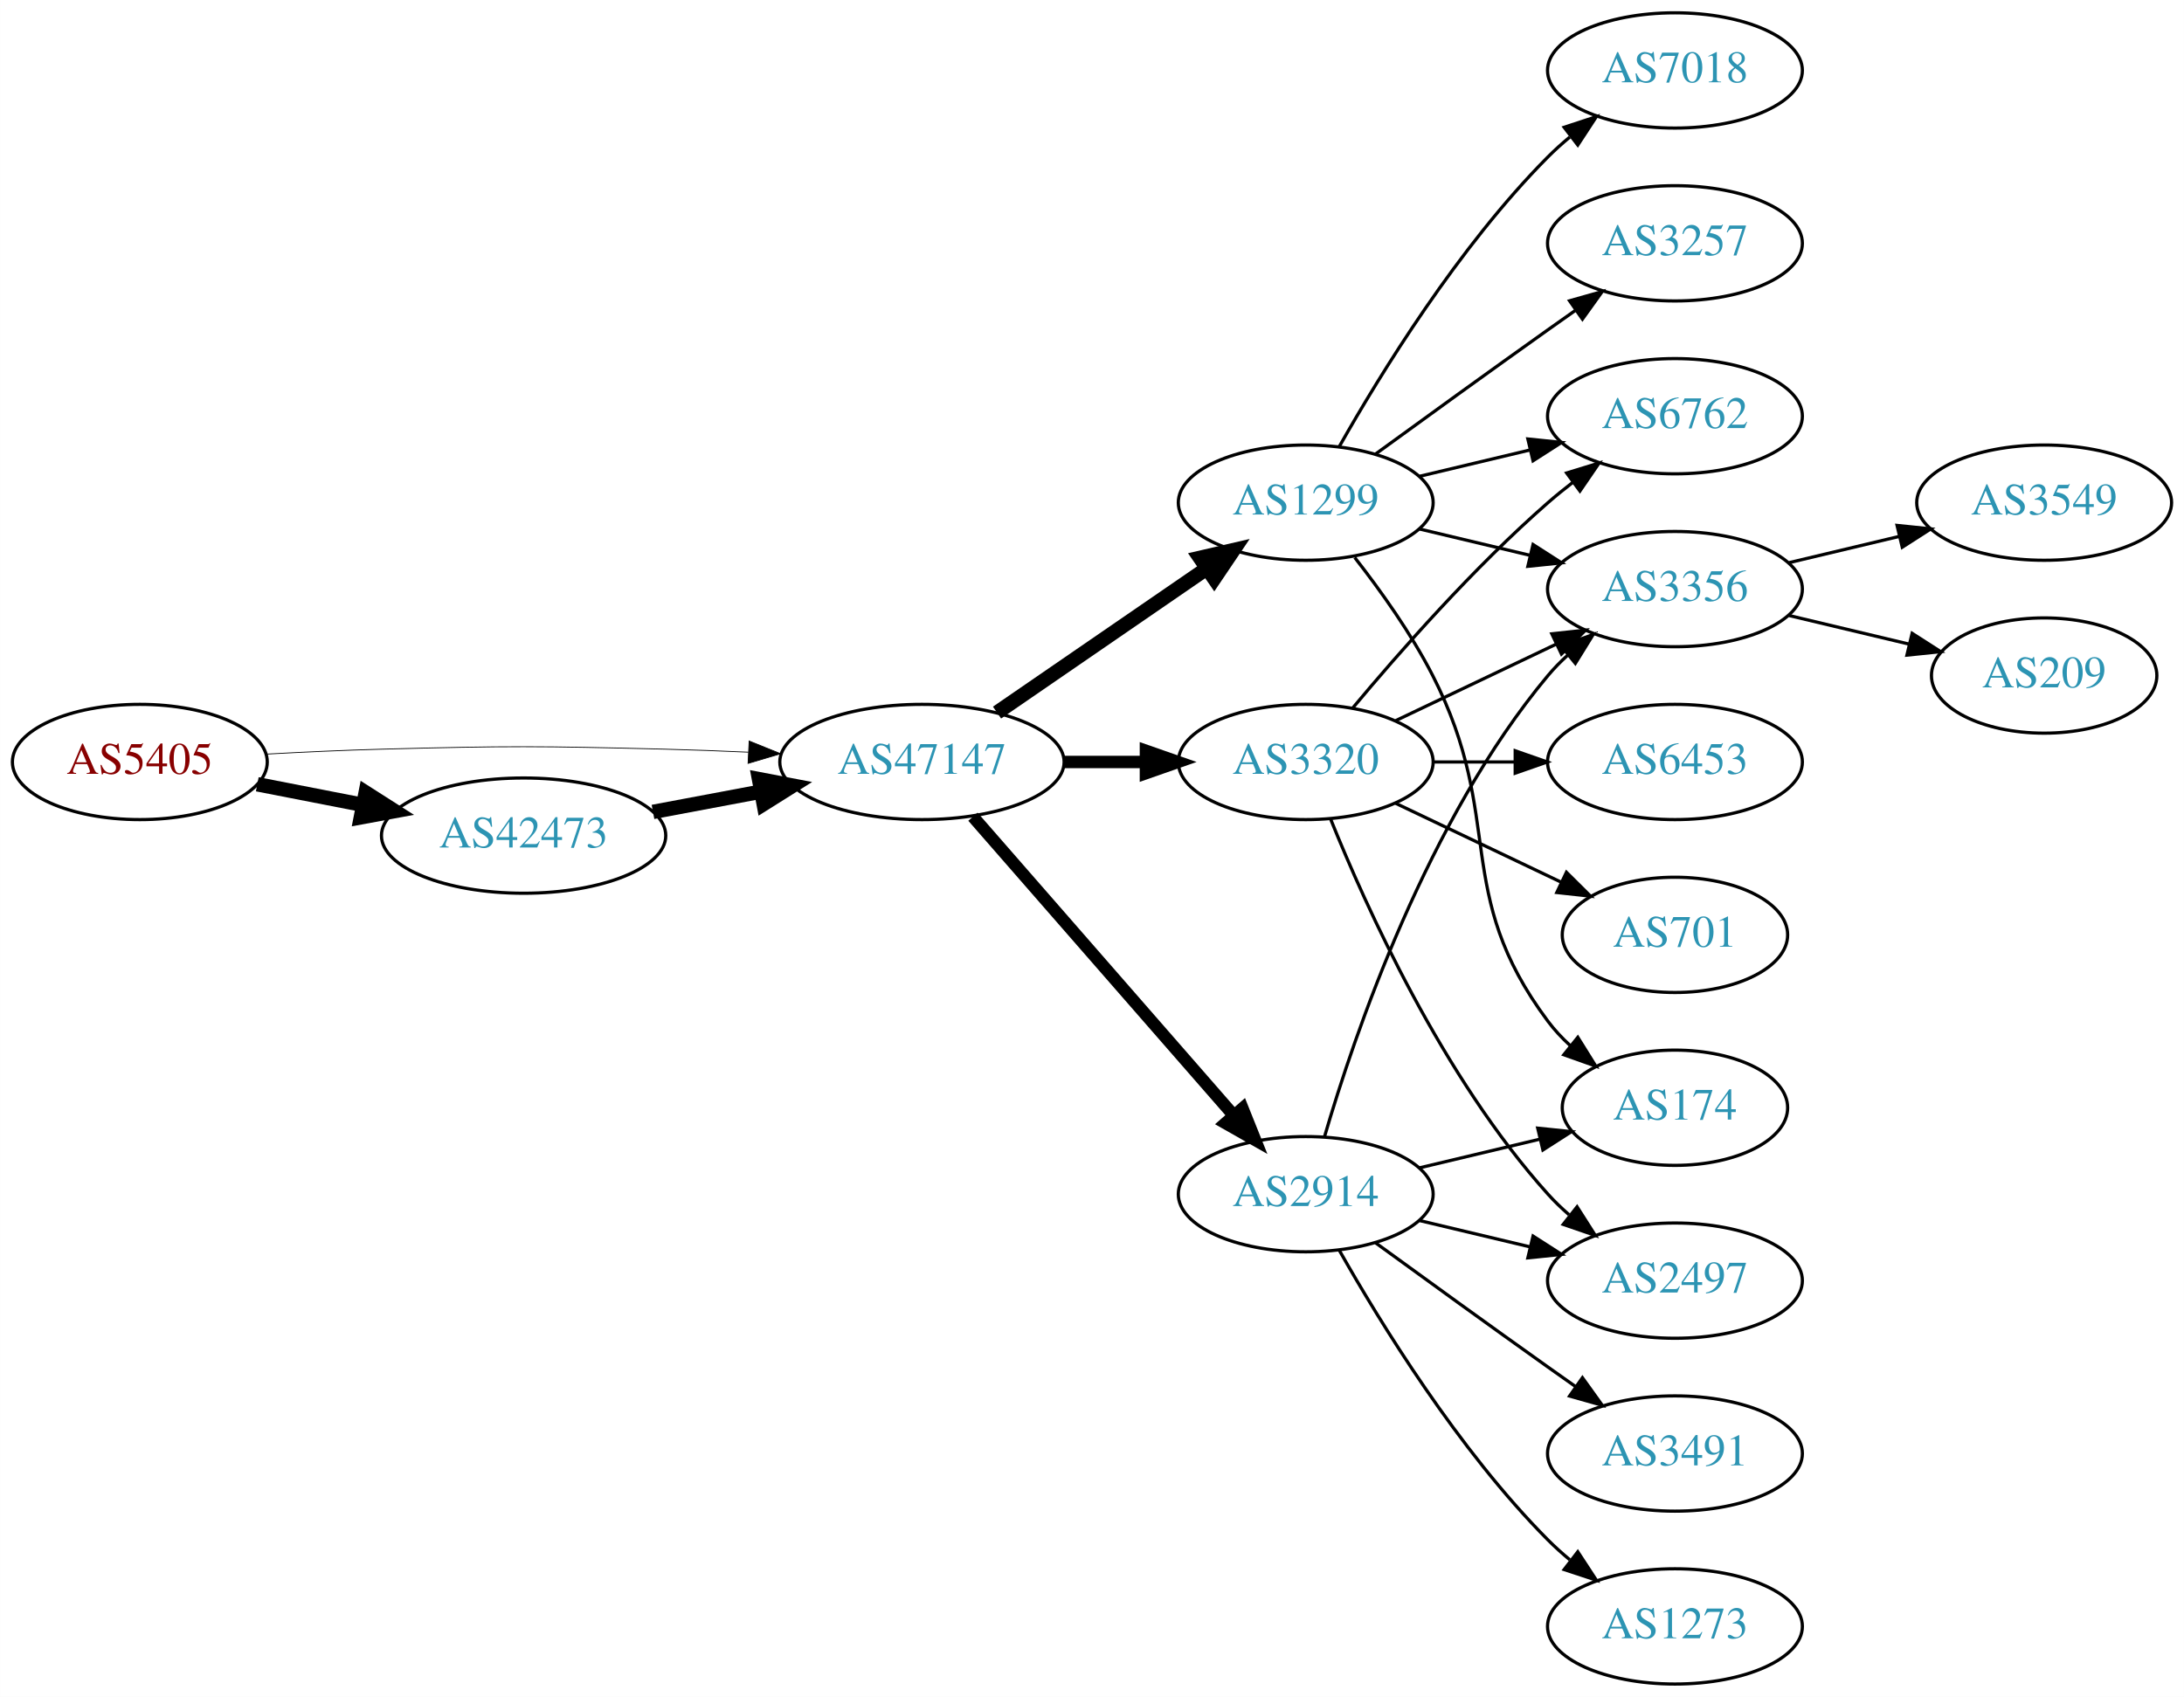
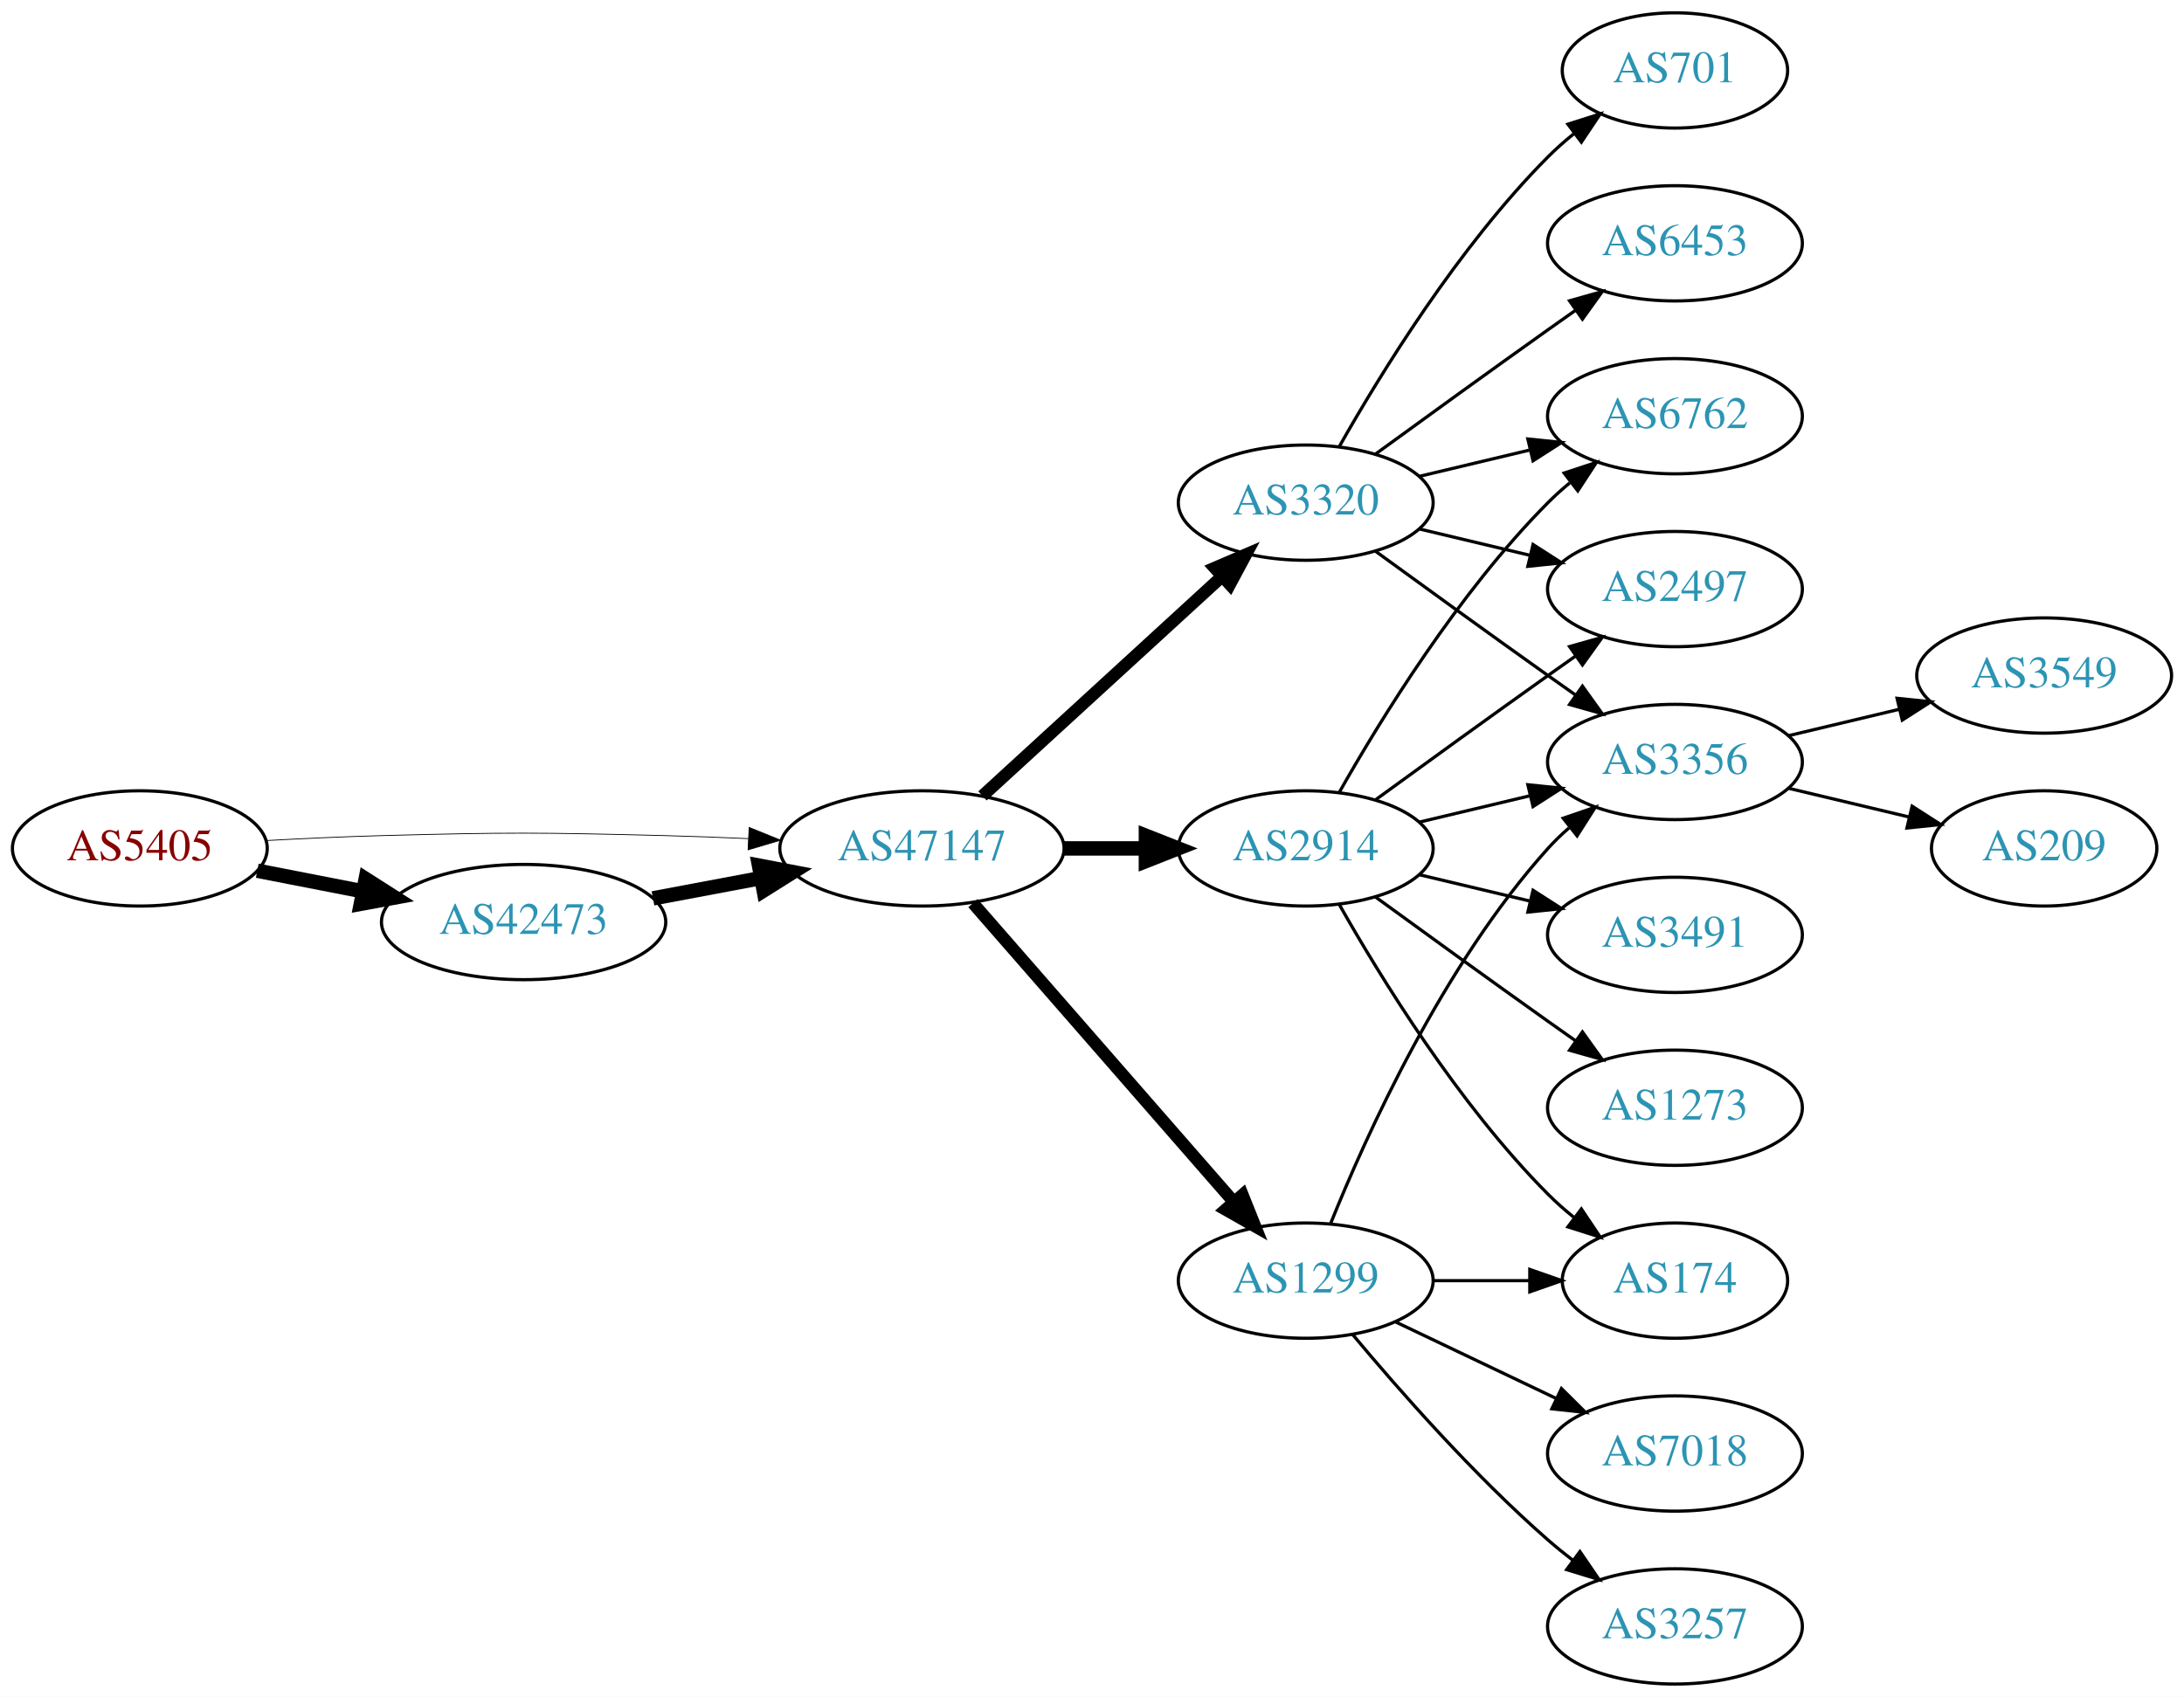
<svg xmlns="http://www.w3.org/2000/svg" xmlns:xlink="http://www.w3.org/1999/xlink" width="682pt" height="530pt" viewBox="0.00 0.00 681.96 530.00">
  <g id="graph0" class="graph" transform="scale(1 1) rotate(0) translate(4 526)">
    <polygon fill="white" stroke="none" points="-4,4 -4,-526 677.956,-526 677.956,4 -4,4" />
    <g id="node1" class="node">
      <g id="a_node1">
        <a xlink:href="/asn/5405" xlink:title="AS5405 ~ CSO.net Internet Services GmbH [AT]">
-           <ellipse fill="#ffffff" stroke="black" cx="39.647" cy="-288" rx="39.794" ry="18" />
-           <text text-anchor="middle" x="39.647" y="-284.3" font-family="Times,serif" font-size="14.00" fill="#880000">AS5405</text>
+           <ellipse fill="#ffffff" stroke="black" cx="39.647" cy="-261" rx="39.794" ry="18" />
+           <text text-anchor="middle" x="39.647" y="-257.3" font-family="Times,serif" font-size="14.00" fill="#880000">AS5405</text>
        </a>
      </g>
    </g>
    <g id="node2" class="node">
      <g id="a_node2">
        <a xlink:href="/asn/42473" xlink:title="AS42473 ~ ANEXIA Internetdienstleistungs GmbH [AT]">
-           <ellipse fill="#ffffff" stroke="black" cx="159.489" cy="-265" rx="44.393" ry="18" />
-           <text text-anchor="middle" x="159.489" y="-261.3" font-family="Times,serif" font-size="14.00" fill="#2c94b3">AS42473</text>
+           <ellipse fill="#ffffff" stroke="black" cx="159.489" cy="-238" rx="44.393" ry="18" />
+           <text text-anchor="middle" x="159.489" y="-234.3" font-family="Times,serif" font-size="14.00" fill="#2c94b3">AS42473</text>
        </a>
      </g>
    </g>
    <g id="edge1" class="edge">
-       <path fill="none" stroke="black" stroke-width="4.5" d="M76.323,-281.037C86.696,-279.012 98.214,-276.764 109.264,-274.608" />
-       <polygon fill="black" stroke="black" stroke-width="4.5" points="110.173,-278.442 119.234,-272.662 108.665,-270.713 110.173,-278.442" />
+       <path fill="none" stroke="black" stroke-width="4.5" d="M76.323,-254.037C86.696,-252.012 98.214,-249.764 109.264,-247.608" />
+       <polygon fill="black" stroke="black" stroke-width="4.5" points="110.173,-251.442 119.234,-245.662 108.665,-243.713 110.173,-251.442" />
    </g>
    <g id="node3" class="node">
      <g id="a_node3">
        <a xlink:href="/asn/47147" xlink:title="AS47147 ~ ANEXIA Internetdienstleistungs GmbH [AT]">
-           <ellipse fill="#ffffff" stroke="black" cx="283.881" cy="-288" rx="44.393" ry="18" />
-           <text text-anchor="middle" x="283.881" y="-284.3" font-family="Times,serif" font-size="14.00" fill="#2c94b3">AS47147</text>
+           <ellipse fill="#ffffff" stroke="black" cx="283.881" cy="-261" rx="44.393" ry="18" />
+           <text text-anchor="middle" x="283.881" y="-257.3" font-family="Times,serif" font-size="14.00" fill="#2c94b3">AS47147</text>
        </a>
      </g>
    </g>
    <g id="edge2" class="edge">
-       <path fill="none" stroke="black" stroke-width="0.25" d="M78.989,-290.449C90.642,-291.087 103.487,-291.684 115.293,-292 154.564,-293.051 164.412,-292.991 203.685,-292 212.093,-291.788 220.998,-291.449 229.685,-291.056" />
-       <polygon fill="black" stroke="black" stroke-width="0.25" points="229.917,-294.549 239.739,-290.575 229.582,-287.557 229.917,-294.549" />
+       <path fill="none" stroke="black" stroke-width="0.25" d="M78.989,-263.449C90.642,-264.087 103.487,-264.684 115.293,-265 154.564,-266.051 164.412,-265.991 203.685,-265 212.093,-264.788 220.998,-264.449 229.685,-264.056" />
+       <polygon fill="black" stroke="black" stroke-width="0.25" points="229.917,-267.549 239.739,-263.575 229.582,-260.557 229.917,-267.549" />
    </g>
    <g id="edge3" class="edge">
-       <path fill="none" stroke="black" stroke-width="4.5" d="M199.888,-272.404C210.589,-274.415 222.312,-276.618 233.489,-278.718" />
-       <polygon fill="black" stroke="black" stroke-width="4.5" points="233,-282.633 243.556,-280.61 234.455,-274.893 233,-282.633" />
+       <path fill="none" stroke="black" stroke-width="4.5" d="M199.888,-245.404C210.589,-247.415 222.312,-249.618 233.489,-251.718" />
+       <polygon fill="black" stroke="black" stroke-width="4.5" points="233,-255.633 243.556,-253.61 234.455,-247.893 233,-255.633" />
    </g>
    <g id="node4" class="node">
      <g id="a_node4">
        <a xlink:href="/asn/1299" xlink:title="AS1299 ~ Telia Carrier [EU]">
-           <ellipse fill="#ffffff" stroke="black" cx="403.724" cy="-369" rx="39.794" ry="18" />
-           <text text-anchor="middle" x="403.724" y="-365.3" font-family="Times,serif" font-size="14.00" fill="#2c94b3">AS1299</text>
+           <ellipse fill="#ffffff" stroke="black" cx="403.724" cy="-126" rx="39.794" ry="18" />
+           <text text-anchor="middle" x="403.724" y="-122.3" font-family="Times,serif" font-size="14.00" fill="#2c94b3">AS1299</text>
        </a>
      </g>
    </g>
    <g id="edge4" class="edge">
-       <path fill="none" stroke="black" stroke-width="4.5" d="M307.324,-303.426C325.905,-316.198 352.466,-334.455 372.846,-348.463" />
-       <polygon fill="black" stroke="black" stroke-width="4.5" points="370.689,-351.758 381.16,-354.178 375.149,-345.269 370.689,-351.758" />
+       <path fill="none" stroke="black" stroke-width="3.857" d="M299.806,-243.902C320.349,-220.369 357.468,-177.845 381.064,-150.813" />
+       <polygon fill="black" stroke="black" stroke-width="3.857" points="383.981,-152.794 387.92,-142.959 378.707,-148.191 383.981,-152.794" />
    </g>
    <g id="node5" class="node">
      <g id="a_node5">
        <a xlink:href="/asn/3320" xlink:title="AS3320 ~ DTAG [DE]">
-           <ellipse fill="#ffffff" stroke="black" cx="403.724" cy="-288" rx="39.794" ry="18" />
-           <text text-anchor="middle" x="403.724" y="-284.3" font-family="Times,serif" font-size="14.00" fill="#2c94b3">AS3320</text>
+           <ellipse fill="#ffffff" stroke="black" cx="403.724" cy="-369" rx="39.794" ry="18" />
+           <text text-anchor="middle" x="403.724" y="-365.3" font-family="Times,serif" font-size="14.00" fill="#2c94b3">AS3320</text>
        </a>
      </g>
    </g>
    <g id="edge5" class="edge">
-       <path fill="none" stroke="black" stroke-width="3.857" d="M328.092,-288C336.405,-288 345.168,-288 353.65,-288" />
-       <polygon fill="black" stroke="black" stroke-width="3.857" points="353.809,-291.5 363.809,-288 353.809,-284.5 353.809,-291.5" />
+       <path fill="none" stroke="black" stroke-width="3.857" d="M302.779,-277.403C322.707,-295.667 355.065,-325.322 377.542,-345.921" />
+       <polygon fill="black" stroke="black" stroke-width="3.857" points="375.307,-348.62 385.044,-352.797 380.036,-343.46 375.307,-348.62" />
    </g>
    <g id="node6" class="node">
      <g id="a_node6">
        <a xlink:href="/asn/2914" xlink:title="AS2914 ~ NTT America, Inc. [US]">
-           <ellipse fill="#ffffff" stroke="black" cx="403.724" cy="-153" rx="39.794" ry="18" />
-           <text text-anchor="middle" x="403.724" y="-149.3" font-family="Times,serif" font-size="14.00" fill="#2c94b3">AS2914</text>
+           <ellipse fill="#ffffff" stroke="black" cx="403.724" cy="-261" rx="39.794" ry="18" />
+           <text text-anchor="middle" x="403.724" y="-257.3" font-family="Times,serif" font-size="14.00" fill="#2c94b3">AS2914</text>
        </a>
      </g>
    </g>
    <g id="edge6" class="edge">
-       <path fill="none" stroke="black" stroke-width="3.857" d="M299.806,-270.902C320.349,-247.369 357.468,-204.845 381.064,-177.813" />
-       <polygon fill="black" stroke="black" stroke-width="3.857" points="383.981,-179.794 387.92,-169.959 378.707,-175.191 383.981,-179.794" />
+       <path fill="none" stroke="black" stroke-width="4.5" d="M328.092,-261C336.405,-261 345.168,-261 353.65,-261" />
+       <polygon fill="black" stroke="black" stroke-width="4.5" points="353.809,-264.938 363.809,-261 353.809,-257.063 353.809,-264.938" />
    </g>
    <g id="node7" class="node">
      <g id="a_node7">
-         <a xlink:href="/asn/7018" xlink:title="AS7018 ~ AT&amp;T Services, Inc. [US]">
-           <ellipse fill="#ffffff" stroke="black" cx="519.017" cy="-504" rx="39.794" ry="18" />
-           <text text-anchor="middle" x="519.017" y="-500.3" font-family="Times,serif" font-size="14.00" fill="#2c94b3">AS7018</text>
+         <a xlink:href="/asn/3356" xlink:title="AS3356 ~ Level 3 Parent, LLC [US]">
+           <ellipse fill="#ffffff" stroke="black" cx="519.017" cy="-288" rx="39.794" ry="18" />
+           <text text-anchor="middle" x="519.017" y="-284.3" font-family="Times,serif" font-size="14.00" fill="#2c94b3">AS3356</text>
        </a>
      </g>
    </g>
    <g id="edge7" class="edge">
-       <path fill="none" stroke="black" d="M414.184,-386.49C426.965,-409.096 451.398,-448.886 479.37,-477 481.481,-479.121 483.777,-481.188 486.163,-483.171" />
-       <polygon fill="black" stroke="black" points="484.415,-486.242 494.478,-489.556 488.678,-480.69 484.415,-486.242" />
+       <path fill="none" stroke="black" d="M411.472,-143.787C422.523,-171.243 446.576,-224.578 479.37,-261 481.373,-263.224 483.591,-265.363 485.924,-267.397" />
+       <polygon fill="black" stroke="black" points="484.122,-270.433 494.143,-273.873 488.454,-264.935 484.122,-270.433" />
    </g>
    <g id="node8" class="node">
      <g id="a_node8">
+         <a xlink:href="/asn/7018" xlink:title="AS7018 ~ AT&amp;T Services, Inc. [US]">
+           <ellipse fill="#ffffff" stroke="black" cx="519.017" cy="-72" rx="39.794" ry="18" />
+           <text text-anchor="middle" x="519.017" y="-68.3" font-family="Times,serif" font-size="14.00" fill="#2c94b3">AS7018</text>
+         </a>
+       </g>
+     </g>
+     <g id="edge8" class="edge">
+       <path fill="none" stroke="black" d="M431.86,-113.066C446.854,-105.919 465.675,-96.948 481.898,-89.215" />
+       <polygon fill="black" stroke="black" points="483.581,-92.291 491.102,-84.829 480.569,-85.972 483.581,-92.291" />
+     </g>
+     <g id="node9" class="node">
+       <g id="a_node9">
+         <a xlink:href="/asn/174" xlink:title="AS174 ~ Cogent Communications [US]">
+           <ellipse fill="#ffffff" stroke="black" cx="519.017" cy="-126" rx="35.194" ry="18" />
+           <text text-anchor="middle" x="519.017" y="-122.3" font-family="Times,serif" font-size="14.00" fill="#2c94b3">AS174</text>
+         </a>
+       </g>
+     </g>
+     <g id="edge9" class="edge">
+       <path fill="none" stroke="black" d="M443.396,-126C453.101,-126 463.592,-126 473.555,-126" />
+       <polygon fill="black" stroke="black" points="473.691,-129.5 483.691,-126 473.691,-122.5 473.691,-129.5" />
+     </g>
+     <g id="node10" class="node">
+       <g id="a_node10">
        <a xlink:href="/asn/3257" xlink:title="AS3257 ~ GTT [DE]">
+           <ellipse fill="#ffffff" stroke="black" cx="519.017" cy="-18" rx="39.794" ry="18" />
+           <text text-anchor="middle" x="519.017" y="-14.3" font-family="Times,serif" font-size="14.00" fill="#2c94b3">AS3257</text>
+         </a>
+       </g>
+     </g>
+     <g id="edge10" class="edge">
+       <path fill="none" stroke="black" d="M418.354,-109.183C432.636,-92.071 456.183,-65.255 479.37,-45 481.836,-42.846 484.475,-40.706 487.172,-38.628" />
+       <polygon fill="black" stroke="black" points="489.345,-41.375 495.326,-32.63 485.197,-35.736 489.345,-41.375" />
+     </g>
+     <g id="edge16" class="edge">
+       <path fill="none" stroke="black" d="M425.572,-353.778C440.506,-342.909 461.12,-327.975 479.37,-315 482.191,-312.995 485.134,-310.915 488.082,-308.841" />
+       <polygon fill="black" stroke="black" points="490.128,-311.681 496.306,-303.074 486.109,-305.95 490.128,-311.681" />
+     </g>
+     <g id="node13" class="node">
+       <g id="a_node13">
+         <a xlink:href="/asn/701" xlink:title="AS701 ~ UUNET [US]">
+           <ellipse fill="#ffffff" stroke="black" cx="519.017" cy="-504" rx="35.194" ry="18" />
+           <text text-anchor="middle" x="519.017" y="-500.3" font-family="Times,serif" font-size="14.00" fill="#2c94b3">AS701</text>
+         </a>
+       </g>
+     </g>
+     <g id="edge13" class="edge">
+       <path fill="none" stroke="black" d="M414.184,-386.49C426.965,-409.096 451.398,-448.886 479.37,-477 481.871,-479.513 484.631,-481.949 487.492,-484.261" />
+       <polygon fill="black" stroke="black" points="485.591,-487.21 495.689,-490.413 489.793,-481.611 485.591,-487.21" />
+     </g>
+     <g id="node14" class="node">
+       <g id="a_node14">
+         <a xlink:href="/asn/6453" xlink:title="AS6453 ~ TATA COMMUNICATIONS (AMERICA) INC [US]">
          <ellipse fill="#ffffff" stroke="black" cx="519.017" cy="-450" rx="39.794" ry="18" />
-           <text text-anchor="middle" x="519.017" y="-446.3" font-family="Times,serif" font-size="14.00" fill="#2c94b3">AS3257</text>
-         </a>
-       </g>
-     </g>
-     <g id="edge8" class="edge">
+           <text text-anchor="middle" x="519.017" y="-446.3" font-family="Times,serif" font-size="14.00" fill="#2c94b3">AS6453</text>
+         </a>
+       </g>
+     </g>
+     <g id="edge14" class="edge">
      <path fill="none" stroke="black" d="M425.572,-384.222C440.506,-395.091 461.12,-410.025 479.37,-423 482.191,-425.005 485.134,-427.085 488.082,-429.159" />
      <polygon fill="black" stroke="black" points="486.109,-432.05 496.306,-434.926 490.128,-426.319 486.109,-432.05" />
    </g>
-     <g id="node9" class="node">
-       <g id="a_node9">
-         <a xlink:href="/asn/3356" xlink:title="AS3356 ~ Level 3 Parent, LLC [US]">
-           <ellipse fill="#ffffff" stroke="black" cx="519.017" cy="-342" rx="39.794" ry="18" />
-           <text text-anchor="middle" x="519.017" y="-338.3" font-family="Times,serif" font-size="14.00" fill="#2c94b3">AS3356</text>
-         </a>
-       </g>
-     </g>
-     <g id="edge9" class="edge">
-       <path fill="none" stroke="black" d="M439.331,-360.752C450.202,-358.162 462.357,-355.265 473.799,-352.538" />
-       <polygon fill="black" stroke="black" points="474.705,-355.92 483.621,-350.197 473.082,-349.111 474.705,-355.92" />
-     </g>
-     <g id="node10" class="node">
-       <g id="a_node10">
-         <a xlink:href="/asn/174" xlink:title="AS174 ~ Cogent Communications [US]">
-           <ellipse fill="#ffffff" stroke="black" cx="519.017" cy="-180" rx="35.194" ry="18" />
-           <text text-anchor="middle" x="519.017" y="-176.3" font-family="Times,serif" font-size="14.00" fill="#2c94b3">AS174</text>
-         </a>
-       </g>
-     </g>
-     <g id="edge10" class="edge">
-       <path fill="none" stroke="black" d="M419.02,-351.86C427.006,-341.647 436.668,-328.147 443.37,-315 466.351,-269.923 449.099,-247.542 479.37,-207 481.378,-204.311 483.734,-201.791 486.275,-199.454" />
-       <polygon fill="black" stroke="black" points="488.689,-202.004 494.291,-193.011 484.304,-196.548 488.689,-202.004" />
-     </g>
-     <g id="node11" class="node">
-       <g id="a_node11">
+     <g id="node15" class="node">
+       <g id="a_node15">
        <a xlink:href="/asn/6762" xlink:title="AS6762 ~ TELECOM ITALIA SPARKLE S.p.A. [IT]">
          <ellipse fill="#ffffff" stroke="black" cx="519.017" cy="-396" rx="39.794" ry="18" />
          <text text-anchor="middle" x="519.017" y="-392.3" font-family="Times,serif" font-size="14.00" fill="#2c94b3">AS6762</text>
        </a>
      </g>
    </g>
-     <g id="edge11" class="edge">
+     <g id="edge15" class="edge">
      <path fill="none" stroke="black" d="M439.331,-377.248C450.202,-379.838 462.357,-382.735 473.799,-385.462" />
      <polygon fill="black" stroke="black" points="473.082,-388.889 483.621,-387.803 474.705,-382.08 473.082,-388.889" />
    </g>
-     <g id="edge15" class="edge">
-       <path fill="none" stroke="black" d="M431.86,-300.934C446.854,-308.081 465.675,-317.052 481.898,-324.785" />
-       <polygon fill="black" stroke="black" points="480.569,-328.028 491.102,-329.171 483.581,-321.709 480.569,-328.028" />
-     </g>
-     <g id="edge13" class="edge">
-       <path fill="none" stroke="black" d="M418.354,-304.817C432.636,-321.929 456.183,-348.745 479.37,-369 481.836,-371.154 484.475,-373.294 487.172,-375.372" />
-       <polygon fill="black" stroke="black" points="485.197,-378.264 495.326,-381.37 489.345,-372.625 485.197,-378.264" />
+     <g id="node16" class="node">
+       <g id="a_node16">
+         <a xlink:href="/asn/2497" xlink:title="AS2497 ~ Internet Initiative Japan Inc. [JP]">
+           <ellipse fill="#ffffff" stroke="black" cx="519.017" cy="-342" rx="39.794" ry="18" />
+           <text text-anchor="middle" x="519.017" y="-338.3" font-family="Times,serif" font-size="14.00" fill="#2c94b3">AS2497</text>
+         </a>
+       </g>
+     </g>
+     <g id="edge17" class="edge">
+       <path fill="none" stroke="black" d="M439.331,-360.752C450.202,-358.162 462.357,-355.265 473.799,-352.538" />
+       <polygon fill="black" stroke="black" points="474.705,-355.92 483.621,-350.197 473.082,-349.111 474.705,-355.92" />
+     </g>
+     <g id="edge21" class="edge">
+       <path fill="none" stroke="black" d="M439.331,-269.248C450.202,-271.838 462.357,-274.735 473.799,-277.462" />
+       <polygon fill="black" stroke="black" points="473.082,-280.889 483.621,-279.803 474.705,-274.08 473.082,-280.889" />
+     </g>
+     <g id="edge22" class="edge">
+       <path fill="none" stroke="black" d="M414.184,-243.51C426.965,-220.904 451.398,-181.114 479.37,-153 481.871,-150.487 484.631,-148.051 487.492,-145.739" />
+       <polygon fill="black" stroke="black" points="489.793,-148.389 495.689,-139.587 485.591,-142.79 489.793,-148.389" />
+     </g>
+     <g id="edge20" class="edge">
+       <path fill="none" stroke="black" d="M414.184,-278.49C426.965,-301.096 451.398,-340.886 479.37,-369 481.481,-371.121 483.777,-373.188 486.163,-375.171" />
+       <polygon fill="black" stroke="black" points="484.415,-378.242 494.478,-381.556 488.678,-372.69 484.415,-378.242" />
+     </g>
+     <g id="edge18" class="edge">
+       <path fill="none" stroke="black" d="M425.572,-276.222C440.506,-287.091 461.12,-302.025 479.37,-315 482.191,-317.005 485.134,-319.085 488.082,-321.159" />
+       <polygon fill="black" stroke="black" points="486.109,-324.05 496.306,-326.926 490.128,-318.319 486.109,-324.05" />
+     </g>
+     <g id="node17" class="node">
+       <g id="a_node17">
+         <a xlink:href="/asn/1273" xlink:title="AS1273 ~ Vodafone Group PLC [EU]">
+           <ellipse fill="#ffffff" stroke="black" cx="519.017" cy="-180" rx="39.794" ry="18" />
+           <text text-anchor="middle" x="519.017" y="-176.3" font-family="Times,serif" font-size="14.00" fill="#2c94b3">AS1273</text>
+         </a>
+       </g>
+     </g>
+     <g id="edge19" class="edge">
+       <path fill="none" stroke="black" d="M425.572,-245.778C440.506,-234.909 461.12,-219.975 479.37,-207 482.191,-204.995 485.134,-202.915 488.082,-200.841" />
+       <polygon fill="black" stroke="black" points="490.128,-203.681 496.306,-195.074 486.109,-197.95 490.128,-203.681" />
+     </g>
+     <g id="node18" class="node">
+       <g id="a_node18">
+         <a xlink:href="/asn/3491" xlink:title="AS3491 ~ PCCW Global, Inc. [US]">
+           <ellipse fill="#ffffff" stroke="black" cx="519.017" cy="-234" rx="39.794" ry="18" />
+           <text text-anchor="middle" x="519.017" y="-230.3" font-family="Times,serif" font-size="14.00" fill="#2c94b3">AS3491</text>
+         </a>
+       </g>
+     </g>
+     <g id="edge23" class="edge">
+       <path fill="none" stroke="black" d="M439.331,-252.752C450.202,-250.162 462.357,-247.265 473.799,-244.538" />
+       <polygon fill="black" stroke="black" points="474.705,-247.92 483.621,-242.197 473.082,-241.111 474.705,-247.92" />
+     </g>
+     <g id="node11" class="node">
+       <g id="a_node11">
+         <a xlink:href="/asn/3549" xlink:title="AS3549 ~ Level 3 Parent, LLC [US]">
+           <ellipse fill="#ffffff" stroke="black" cx="634.31" cy="-315" rx="39.794" ry="18" />
+           <text text-anchor="middle" x="634.31" y="-311.3" font-family="Times,serif" font-size="14.00" fill="#2c94b3">AS3549</text>
+         </a>
+       </g>
+     </g>
+     <g id="edge11" class="edge">
+       <path fill="none" stroke="black" d="M554.624,-296.248C565.495,-298.838 577.65,-301.735 589.092,-304.462" />
+       <polygon fill="black" stroke="black" points="588.375,-307.889 598.914,-306.803 589.998,-301.08 588.375,-307.889" />
    </g>
    <g id="node12" class="node">
      <g id="a_node12">
-         <a xlink:href="/asn/701" xlink:title="AS701 ~ UUNET [US]">
-           <ellipse fill="#ffffff" stroke="black" cx="519.017" cy="-234" rx="35.194" ry="18" />
-           <text text-anchor="middle" x="519.017" y="-230.3" font-family="Times,serif" font-size="14.00" fill="#2c94b3">AS701</text>
+         <a xlink:href="/asn/209" xlink:title="AS209 ~ CenturyLink Communications, LLC [US]">
+           <ellipse fill="#ffffff" stroke="black" cx="634.31" cy="-261" rx="35.194" ry="18" />
+           <text text-anchor="middle" x="634.31" y="-257.3" font-family="Times,serif" font-size="14.00" fill="#2c94b3">AS209</text>
        </a>
      </g>
    </g>
    <g id="edge12" class="edge">
-       <path fill="none" stroke="black" d="M431.86,-275.066C447.292,-267.71 466.778,-258.423 483.313,-250.541" />
-       <polygon fill="black" stroke="black" points="485.133,-253.551 492.654,-246.089 482.121,-247.232 485.133,-253.551" />
-     </g>
-     <g id="node13" class="node">
-       <g id="a_node13">
-         <a xlink:href="/asn/6453" xlink:title="AS6453 ~ TATA COMMUNICATIONS (AMERICA) INC [US]">
-           <ellipse fill="#ffffff" stroke="black" cx="519.017" cy="-288" rx="39.794" ry="18" />
-           <text text-anchor="middle" x="519.017" y="-284.3" font-family="Times,serif" font-size="14.00" fill="#2c94b3">AS6453</text>
-         </a>
-       </g>
-     </g>
-     <g id="edge14" class="edge">
-       <path fill="none" stroke="black" d="M443.396,-288C451.599,-288 460.363,-288 468.895,-288" />
-       <polygon fill="black" stroke="black" points="469.134,-291.5 479.134,-288 469.134,-284.5 469.134,-291.5" />
-     </g>
-     <g id="node14" class="node">
-       <g id="a_node14">
-         <a xlink:href="/asn/2497" xlink:title="AS2497 ~ Internet Initiative Japan Inc. [JP]">
-           <ellipse fill="#ffffff" stroke="black" cx="519.017" cy="-126" rx="39.794" ry="18" />
-           <text text-anchor="middle" x="519.017" y="-122.3" font-family="Times,serif" font-size="14.00" fill="#2c94b3">AS2497</text>
-         </a>
-       </g>
-     </g>
-     <g id="edge16" class="edge">
-       <path fill="none" stroke="black" d="M411.472,-270.213C422.523,-242.757 446.576,-189.422 479.37,-153 481.373,-150.776 483.591,-148.637 485.924,-146.603" />
-       <polygon fill="black" stroke="black" points="488.454,-149.065 494.143,-140.127 484.122,-143.567 488.454,-149.065" />
-     </g>
-     <g id="edge20" class="edge">
-       <path fill="none" stroke="black" d="M409.598,-171.002C418.912,-202.844 441.728,-269.981 479.37,-315 481.241,-317.237 483.339,-319.374 485.565,-321.396" />
-       <polygon fill="black" stroke="black" points="483.509,-324.234 493.484,-327.804 487.912,-318.793 483.509,-324.234" />
-     </g>
-     <g id="edge19" class="edge">
-       <path fill="none" stroke="black" d="M439.331,-161.248C451.125,-164.058 464.43,-167.229 476.698,-170.153" />
-       <polygon fill="black" stroke="black" points="476.164,-173.624 486.703,-172.537 477.787,-166.814 476.164,-173.624" />
-     </g>
-     <g id="edge21" class="edge">
-       <path fill="none" stroke="black" d="M439.331,-144.752C450.202,-142.162 462.357,-139.265 473.799,-136.538" />
-       <polygon fill="black" stroke="black" points="474.705,-139.92 483.621,-134.197 473.082,-133.111 474.705,-139.92" />
-     </g>
-     <g id="node17" class="node">
-       <g id="a_node17">
-         <a xlink:href="/asn/3491" xlink:title="AS3491 ~ PCCW Global, Inc. [US]">
-           <ellipse fill="#ffffff" stroke="black" cx="519.017" cy="-72" rx="39.794" ry="18" />
-           <text text-anchor="middle" x="519.017" y="-68.3" font-family="Times,serif" font-size="14.00" fill="#2c94b3">AS3491</text>
-         </a>
-       </g>
-     </g>
-     <g id="edge22" class="edge">
-       <path fill="none" stroke="black" d="M425.572,-137.778C440.506,-126.909 461.12,-111.975 479.37,-99 482.191,-96.995 485.134,-94.915 488.082,-92.841" />
-       <polygon fill="black" stroke="black" points="490.128,-95.681 496.306,-87.074 486.109,-89.95 490.128,-95.681" />
-     </g>
-     <g id="node18" class="node">
-       <g id="a_node18">
-         <a xlink:href="/asn/1273" xlink:title="AS1273 ~ Vodafone Group PLC [EU]">
-           <ellipse fill="#ffffff" stroke="black" cx="519.017" cy="-18" rx="39.794" ry="18" />
-           <text text-anchor="middle" x="519.017" y="-14.3" font-family="Times,serif" font-size="14.00" fill="#2c94b3">AS1273</text>
-         </a>
-       </g>
-     </g>
-     <g id="edge23" class="edge">
-       <path fill="none" stroke="black" d="M414.184,-135.51C426.965,-112.904 451.398,-73.114 479.37,-45 481.481,-42.879 483.777,-40.812 486.163,-38.829" />
-       <polygon fill="black" stroke="black" points="488.678,-41.31 494.478,-32.444 484.415,-35.758 488.678,-41.31" />
-     </g>
-     <g id="node15" class="node">
-       <g id="a_node15">
-         <a xlink:href="/asn/3549" xlink:title="AS3549 ~ Level 3 Parent, LLC [US]">
-           <ellipse fill="#ffffff" stroke="black" cx="634.31" cy="-369" rx="39.794" ry="18" />
-           <text text-anchor="middle" x="634.31" y="-365.3" font-family="Times,serif" font-size="14.00" fill="#2c94b3">AS3549</text>
-         </a>
-       </g>
-     </g>
-     <g id="edge17" class="edge">
-       <path fill="none" stroke="black" d="M554.624,-350.248C565.495,-352.838 577.65,-355.735 589.092,-358.462" />
-       <polygon fill="black" stroke="black" points="588.375,-361.889 598.914,-360.803 589.998,-355.08 588.375,-361.889" />
-     </g>
-     <g id="node16" class="node">
-       <g id="a_node16">
-         <a xlink:href="/asn/209" xlink:title="AS209 ~ CenturyLink Communications, LLC [US]">
-           <ellipse fill="#ffffff" stroke="black" cx="634.31" cy="-315" rx="35.194" ry="18" />
-           <text text-anchor="middle" x="634.31" y="-311.3" font-family="Times,serif" font-size="14.00" fill="#2c94b3">AS209</text>
-         </a>
-       </g>
-     </g>
-     <g id="edge18" class="edge">
-       <path fill="none" stroke="black" d="M554.624,-333.752C566.418,-330.942 579.723,-327.771 591.991,-324.847" />
-       <polygon fill="black" stroke="black" points="593.08,-328.186 601.996,-322.463 591.457,-321.376 593.08,-328.186" />
+       <path fill="none" stroke="black" d="M554.624,-279.752C566.418,-276.942 579.723,-273.771 591.991,-270.847" />
+       <polygon fill="black" stroke="black" points="593.08,-274.186 601.996,-268.463 591.457,-267.376 593.08,-274.186" />
    </g>
  </g>
</svg>
